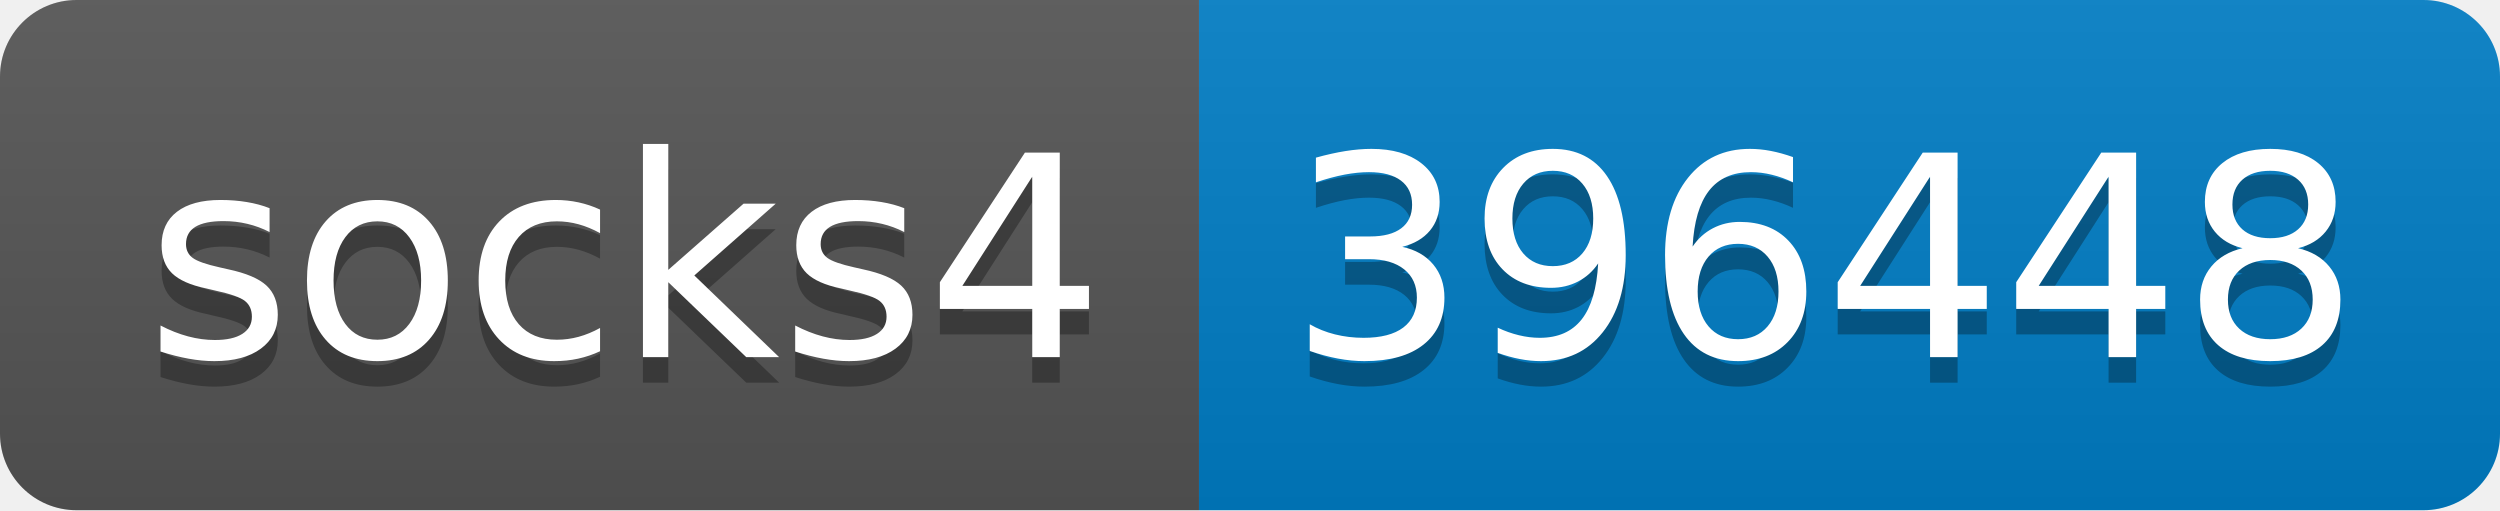
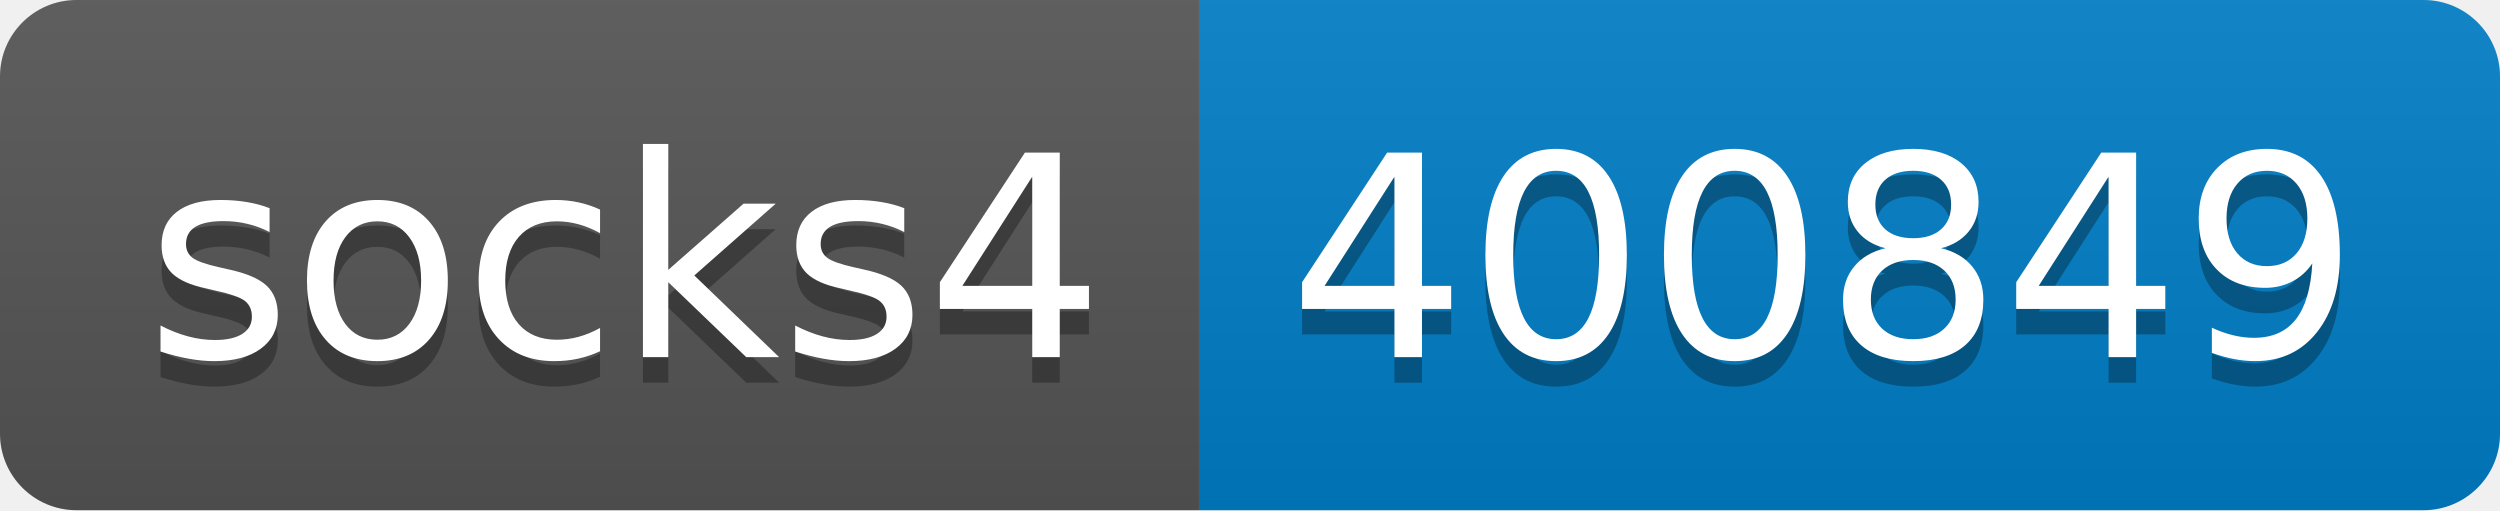
- <svg xmlns="http://www.w3.org/2000/svg" width="98" height="20" role="img" aria-label="socks4: 396448">
+ <svg xmlns="http://www.w3.org/2000/svg" width="98" height="20" role="img" aria-label="socks4: 400849">
  <linearGradient id="s" x2="0" y2="100%">
    <stop offset="0" stop-color="#bbb" stop-opacity=".1" />
    <stop offset="1" stop-opacity=".1" />
  </linearGradient>
  <clipPath id="r">
    <rect width="98" height="20" rx="3" fill="#fff" />
  </clipPath>
  <g clip-path="url(#r)">
    <rect width="47" height="20" fill="#555" />
    <rect x="47" width="51" height="20" fill="#007ec6" />
    <rect width="98" height="20" fill="url(#s)" />
  </g>
  <g fill="#fff" text-anchor="middle" font-family="Verdana,Geneva,DejaVu Sans,sans-serif" text-rendering="geometricPrecision" font-size="110">
    <text aria-hidden="true" x="245" y="150" fill="#010101" fill-opacity=".3" transform="scale(.1)" textLength="370">socks4</text>
    <text x="245" y="140" transform="scale(.1)" fill="#fff" textLength="370">socks4</text>
-     <text aria-hidden="true" x="715" y="150" fill="#010101" fill-opacity=".3" transform="scale(.1)" textLength="410">396448</text>
-     <text x="715" y="140" transform="scale(.1)" fill="#fff" textLength="410">396448</text>
+     <text aria-hidden="true" x="715" y="150" fill="#010101" fill-opacity=".3" transform="scale(.1)" textLength="410">400849</text>
+     <text x="715" y="140" transform="scale(.1)" fill="#fff" textLength="410">400849</text>
  </g>
</svg>
